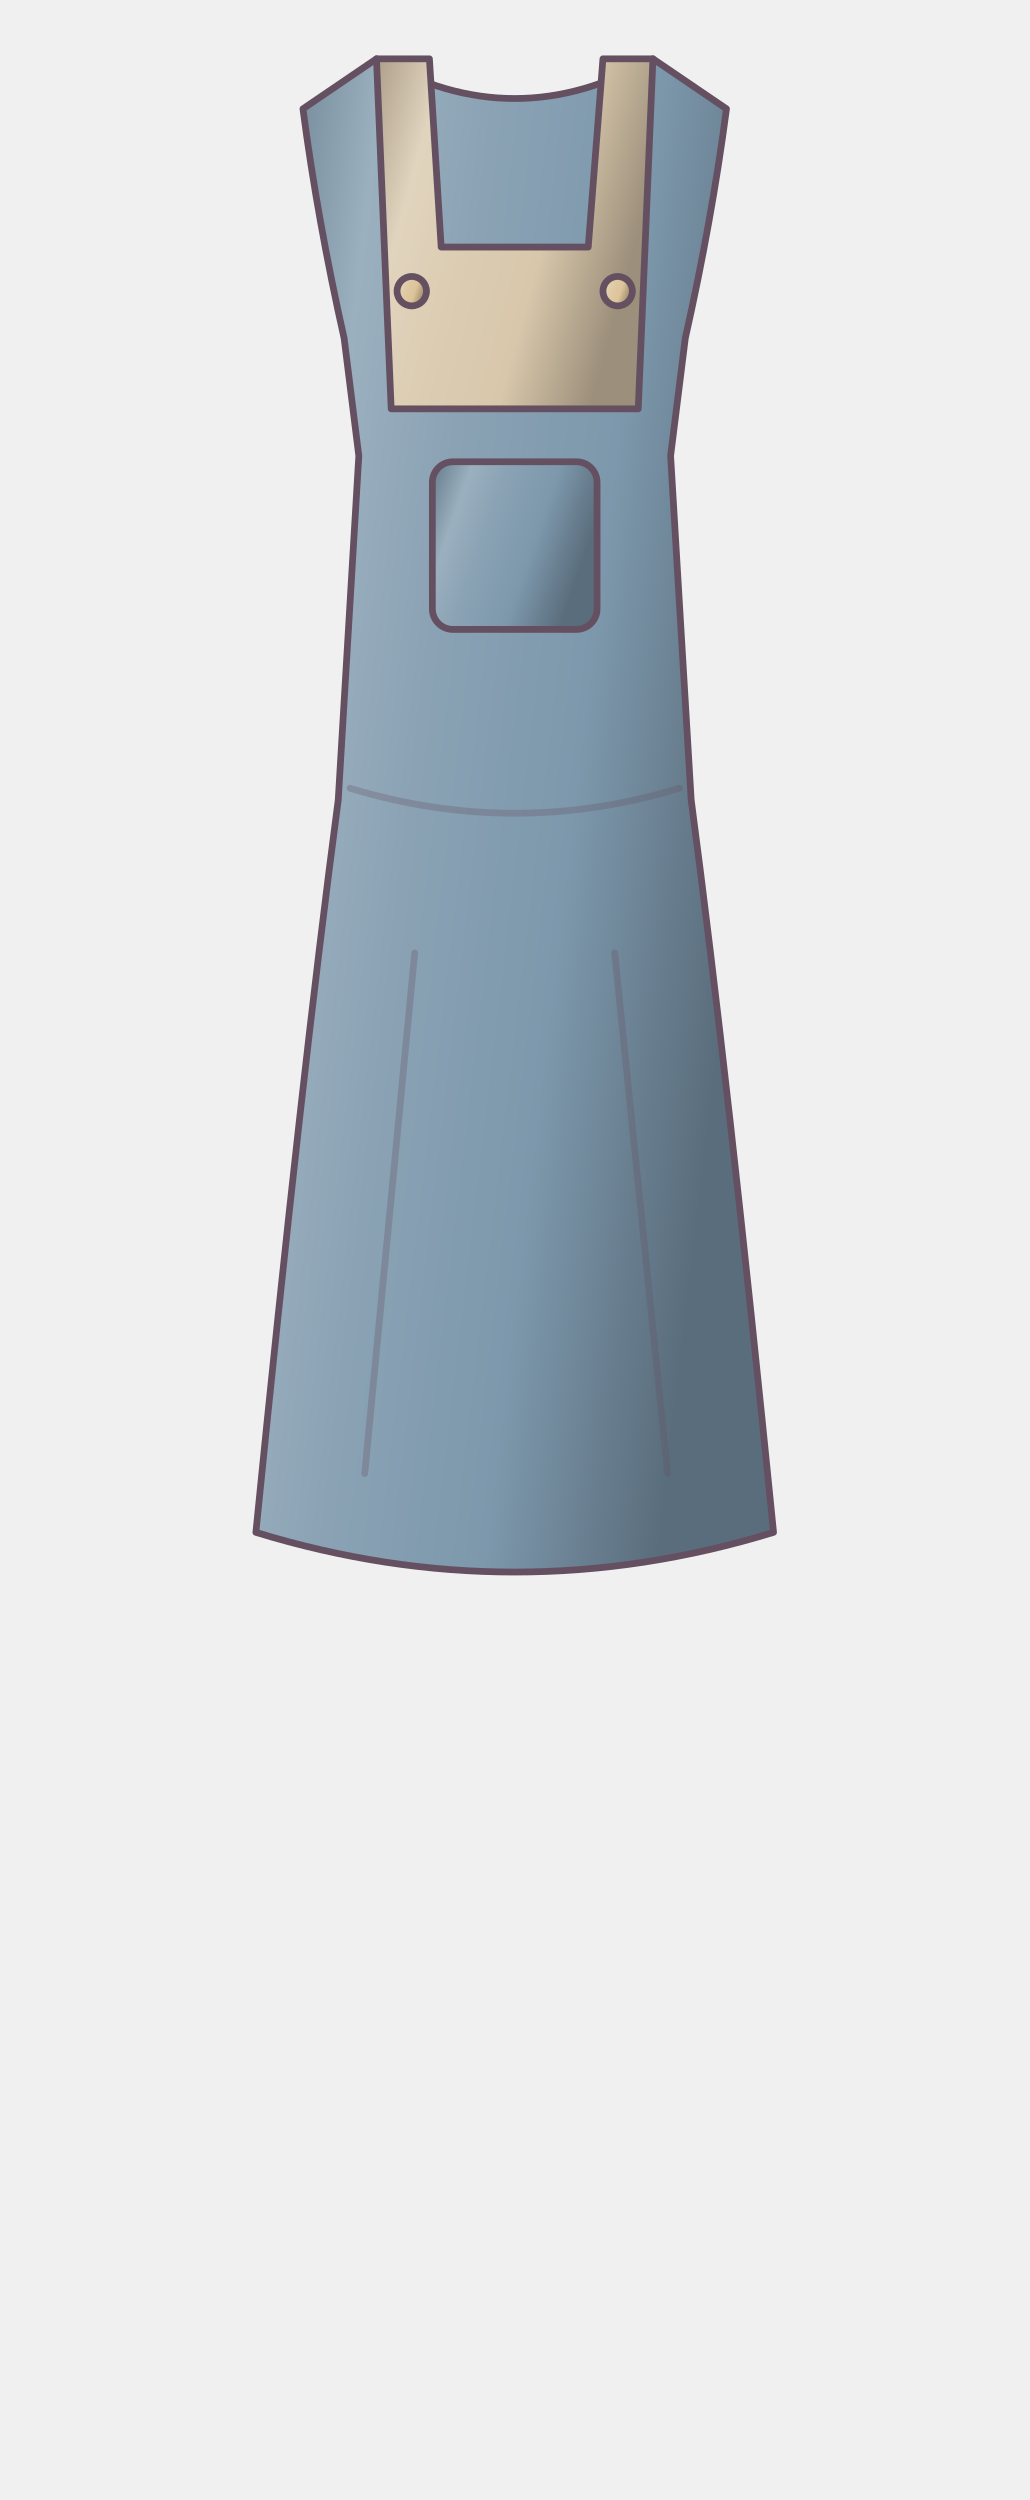
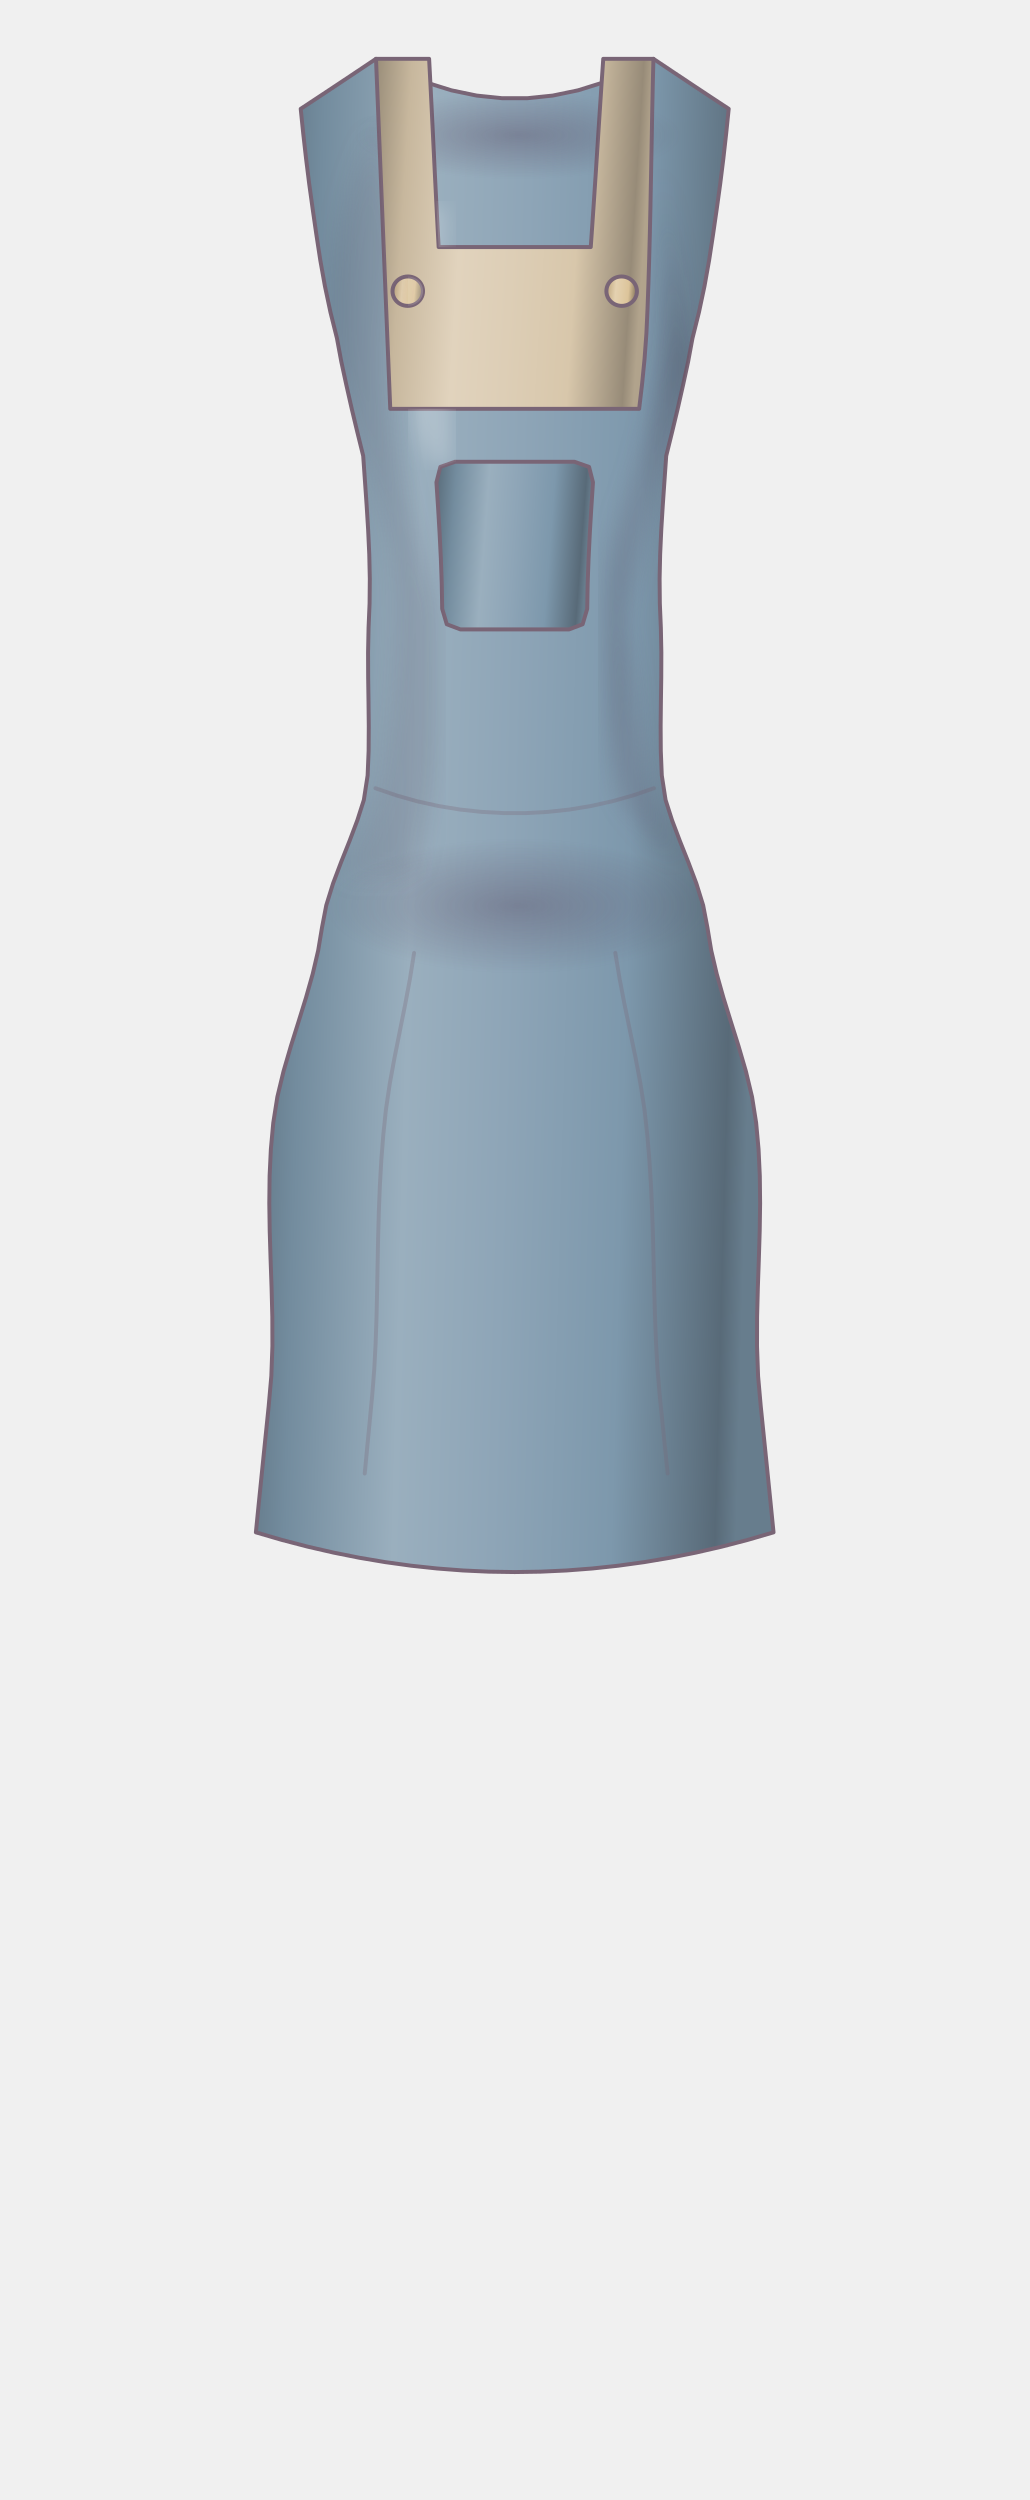
<svg xmlns="http://www.w3.org/2000/svg" width="350" height="850" viewBox="185 330 350 850" fill="none">
  <defs>
-     <linearGradient id="m15zrj3j-0" x1="0" y1="0" x2="1" y2=".35">
-       <stop stop-color="#647a8a" />
-       <stop offset=".22" stop-color="#9bb0bf" />
-       <stop offset=".42" stop-color="#8aa2b4" />
-       <stop offset=".7" stop-color="#7d98ac" />
-       <stop offset="1" stop-color="#5a6d7c" />
+     <linearGradient id="m1ay91tp-0" x1="0" y1="0" x2="1" y2=".08">
+       <stop stop-color="#596c7a" />
+       <stop offset=".13" stop-color="#738c9e" />
+       <stop offset=".34" stop-color="#9aafbe" />
+       <stop offset=".53" stop-color="#8ea5b7" />
+       <stop offset=".76" stop-color="#7d98ac" />
+       <stop offset=".96" stop-color="#586a78" />
+       <stop offset="1" stop-color="#677d8d" />
    </linearGradient>
-     <linearGradient id="m15zrj3j-1" x1="0" y1="0" x2="1" y2=".35">
-       <stop stop-color="#ad9f89" />
-       <stop offset=".22" stop-color="#e1d4be" />
-       <stop offset=".42" stop-color="#dccdb3" />
-       <stop offset=".7" stop-color="#d8c7ab" />
-       <stop offset="1" stop-color="#9c8f7b" />
+     <linearGradient id="m1ay91tp-1" x1="0" y1="0" x2="1" y2=".08">
+       <stop stop-color="#998d79" />
+       <stop offset=".13" stop-color="#c7b79d" />
+       <stop offset=".34" stop-color="#e1d3bd" />
+       <stop offset=".53" stop-color="#ddceb6" />
+       <stop offset=".76" stop-color="#d8c7ab" />
+       <stop offset=".96" stop-color="#978b78" />
+       <stop offset="1" stop-color="#b1a38c" />
    </linearGradient>
-     <linearGradient id="m15zrj3j-2" x1="0" y1="0" x2="1" y2=".35">
-       <stop stop-color="#b09d7b" />
-       <stop offset=".22" stop-color="#e4d2b1" />
-       <stop offset=".42" stop-color="#e0caa4" />
-       <stop offset=".7" stop-color="#dcc49a" />
-       <stop offset="1" stop-color="#9e8d6f" />
+     <linearGradient id="m1ay91tp-2" x1="0" y1="0" x2="1" y2=".08">
+       <stop stop-color="#9c8b6d" />
+       <stop offset=".13" stop-color="#cab48e" />
+       <stop offset=".34" stop-color="#e4d1b0" />
+       <stop offset=".53" stop-color="#e1cca7" />
+       <stop offset=".76" stop-color="#dcc49a" />
+       <stop offset=".96" stop-color="#9a896c" />
+       <stop offset="1" stop-color="#b4a17e" />
+     </linearGradient>
+     <linearGradient id="m1ay91tp-3" x1="0" y1="0" x2="1" y2=".08">
+       <stop stop-color="#221728" />
+       <stop offset=".13" stop-color="#2c1d34" />
+       <stop offset=".34" stop-color="#5e5165" />
+       <stop offset=".53" stop-color="#4b3d53" />
+       <stop offset=".76" stop-color="#302039" />
+       <stop offset=".96" stop-color="#221628" />
+       <stop offset="1" stop-color="#271a2f" />
    </linearGradient>
  </defs>
-   <g stroke="#645061" stroke-width="2.3" stroke-linecap="round" stroke-linejoin="round">
-     <path d="M313 350 L288 367 Q293 405 302 445 L307 485 L300 602 Q287.4 697 272 851 Q360 878 448 851 Q432.6 697 420 602 L413 485 L418 445 Q427 405 432 367 L407 350 Q360 377 313 350Z" fill="url(#m15zrj3j-0)" />
-     <path d="M304 598 Q360 615 416 598 M326 654 L309 831 M394 654 L412 831" stroke="#645061" opacity="0.3" />
-     <path d="M313 350 L331 350 L335 414 L385 414 L390 350 L407 350 L402 469 L318 469Z" fill="url(#m15zrj3j-1)" />
-     <rect x="332" y="487" width="56" height="57" rx="7" fill="url(#m15zrj3j-0)" />
-     <circle cx="325" cy="429" r="5" fill="url(#m15zrj3j-2)" />
-     <circle cx="395" cy="429" r="5" fill="url(#m15zrj3j-2)" />
+   <g stroke="#796576" stroke-width="1.35" stroke-linecap="round" stroke-linejoin="round">
+     <defs>
+       <clipPath id="cloth-clip">
+         <path d="M312.836 350L306.485 354.25L300.103 358.5L293.689 362.75L287.242 367L288.108 375.469L289.067 383.988L290.134 392.556L291.327 401.173L292.577 409.84L293.911 418.556L295.48 427.321L297.349 436.136L299.557 445L301.047 453L302.779 461L304.591 469L306.513 477L308.486 485L309.07 493.357L309.65 501.714L310.164 510.071L310.548 518.429L310.736 526.786L310.659 535.143L310.309 543.5L310.142 551.857L310.172 560.214L310.292 568.571L310.384 576.929L310.332 585.286L309.993 593.643L308.704 602L306.51 608.861L303.864 615.872L301.011 623.034L298.248 630.347L295.93 637.81L294.47 645.423L293.177 653.188L291.328 661.102L289.051 669.167L286.504 677.383L283.876 685.749L281.39 694.265L279.305 702.932L277.913 711.75L277.095 720.718L276.666 729.837L276.561 739.106L276.702 748.526L276.996 758.096L277.334 767.816L277.589 777.688L277.617 787.709L277.252 797.881L276.343 808.204L275.268 818.677L274.186 829.301L273.096 840.075L272 851L280.8 853.565L289.6 855.86L298.4 857.885L307.2 859.64L316 861.125L324.8 862.34L333.6 863.285L342.4 863.96L351.2 864.365L360 864.5L368.8 864.365L377.6 863.96L386.4 863.285L395.2 862.34L404 861.125L412.8 859.64L421.6 857.885L430.4 855.86L439.2 853.565L448 851L446.904 840.075L445.814 829.301L444.732 818.677L443.657 808.204L442.748 797.881L442.383 787.709L442.411 777.688L442.666 767.816L443.004 758.096L443.298 748.526L443.439 739.106L443.334 729.837L442.905 720.718L442.087 711.75L440.695 702.932L438.61 694.265L436.124 685.749L433.496 677.383L430.949 669.167L428.672 661.102L426.823 653.188L425.53 645.423L424.07 637.81L421.752 630.347L418.989 623.034L416.136 615.872L413.49 608.861L411.296 602L410.007 593.643L409.668 585.286L409.616 576.929L409.708 568.571L409.828 560.214L409.858 551.857L409.691 543.5L409.341 535.143L409.264 526.786L409.452 518.429L409.836 510.071L410.35 501.714L410.93 493.357L411.514 485L413.487 477L415.409 469L417.221 461L418.953 453L420.443 445L422.651 436.136L424.52 427.321L426.089 418.556L427.423 409.84L428.673 401.173L429.866 392.556L430.933 383.988L431.892 375.469L432.758 367L426.311 362.75L419.897 358.5L413.515 354.25L407.164 350L398.649 354.463L390.103 358.033L381.526 360.711L372.926 362.496L364.31 363.388L355.69 363.388L347.074 362.496L338.474 360.711L329.897 358.033L321.351 354.463L312.836 350Z" fill="url(#m1ay91tp-0)" />
+         <path d="M312.642 598L319.684 600.414L326.808 602.426L334.037 604.036L341.37 605.243L348.786 606.047L356.256 606.45L363.744 606.45L371.214 606.047L378.63 605.243L385.963 604.036L393.192 602.426L400.316 600.414L407.358 598M325.787 654L324.377 662.85L322.725 671.7L320.949 680.55L319.179 689.4L317.556 698.25L316.235 707.1L315.31 715.95L314.623 724.8L314.127 733.65L313.782 742.5L313.547 751.35L313.374 760.2L313.213 769.05L313.011 777.9L312.708 786.75L312.243 795.6L311.549 804.45L310.7 813.3L309.85 822.15L309 831M394.213 654L395.674 662.85L397.379 671.7L399.211 680.55L401.04 689.4L402.722 698.25L404.101 707.1L405.081 715.95L405.821 724.8L406.369 733.65L406.761 742.5L407.043 751.35L407.259 760.2L407.462 769.05L407.706 777.9L408.05 786.75L408.559 795.6L409.301 804.45L410.2 813.3L411.1 822.15L412 831" stroke="#796576" opacity="0.3" />
+         <path d="M312.836 350L321.868 350L330.899 350L331.316 358L331.719 366L332.113 374L332.504 382L332.898 390L333.299 398L333.712 406L334.141 414L342.761 414L351.38 414L360 414L368.62 414L377.239 414L385.859 414L386.417 406L386.958 398L387.486 390L388.005 382L388.521 374L389.039 366L389.565 358L390.105 350L398.634 350L407.164 350L406.954 358.5L406.773 367L406.612 375.5L406.458 384L406.302 392.5L406.135 401L405.945 409.5L405.725 418L405.464 426.5L405.155 435L404.77 443.5L404.151 452L403.314 460.5L402.312 469L393.85 469L385.387 469L376.925 469L368.462 469L360 469L351.538 469L343.075 469L334.613 469L326.15 469L317.688 469Z" fill="url(#m1ay91tp-1)" />
+         <path d="M339.689 487L347.813 487L355.938 487L364.062 487L372.187 487L380.311 487L385.279 488.75L386.612 494L386.051 502.6L385.541 511.2L385.115 519.8L384.807 528.4L384.652 537L383.094 542.25L378.466 544L371.08 544L363.693 544L356.307 544L348.92 544L341.534 544L336.906 542.25L335.348 537L335.193 528.4L334.885 519.8L334.459 511.2L333.949 502.6L333.388 494L334.721 488.75L339.689 487Z" fill="url(#m1ay91tp-0)" />
+         <path d="M328.834 429L328.809 429.326L328.785 429.653L328.717 429.973L328.649 430.294L328.538 430.604L328.428 430.913L328.276 431.207L328.124 431.5L327.934 431.772L327.744 432.044L327.519 432.29L327.294 432.536L327.037 432.751L326.781 432.967L326.497 433.148L326.214 433.33L325.908 433.475L325.603 433.619L325.28 433.725L324.958 433.83L324.624 433.893L324.291 433.957L323.951 433.979L323.612 434L323.273 433.979L322.934 433.957L322.601 433.893L322.267 433.83L321.946 433.725L321.624 433.619L321.32 433.475L321.016 433.33L320.734 433.148L320.452 432.967L320.198 432.751L319.943 432.536L319.721 432.29L319.498 432.044L319.311 431.772L319.123 431.5L318.975 431.207L318.826 430.913L318.719 430.604L318.612 430.294L318.548 429.973L318.484 429.653L318.464 429.326L318.445 429L318.47 428.674L318.494 428.347L318.563 428.027L318.632 427.706L318.744 427.396L318.856 427.087L319.009 426.793L319.162 426.5L319.353 426.228L319.544 425.956L319.77 425.71L319.997 425.464L320.254 425.249L320.511 425.033L320.795 424.852L321.079 424.67L321.385 424.525L321.691 424.381L322.013 424.275L322.336 424.17L322.669 424.107L323.003 424.043L323.341 424.021L323.68 424L324.019 424.021L324.357 424.043L324.689 424.107L325.022 424.17L325.342 424.275L325.662 424.381L325.966 424.525L326.269 424.67L326.549 424.852L326.83 425.033L327.084 425.249L327.337 425.464L327.559 425.71L327.781 425.956L327.968 426.228L328.154 426.5L328.302 426.793L328.45 427.087L328.558 427.396L328.665 427.706L328.729 428.027L328.793 428.347L328.813 428.674L328.834 429Z" fill="url(#m1ay91tp-2)" />
+         <path d="M401.555 429L401.536 429.326L401.516 429.653L401.452 429.973L401.388 430.294L401.281 430.604L401.174 430.913L401.025 431.207L400.877 431.5L400.689 431.772L400.502 432.044L400.279 432.29L400.057 432.536L399.802 432.751L399.548 432.967L399.266 433.148L398.984 433.33L398.68 433.475L398.376 433.619L398.054 433.725L397.733 433.83L397.399 433.893L397.066 433.957L396.727 433.979L396.388 434L396.049 433.979L395.709 433.957L395.376 433.893L395.042 433.83L394.72 433.725L394.397 433.619L394.092 433.475L393.786 433.33L393.503 433.148L393.219 432.967L392.963 432.751L392.706 432.536L392.481 432.29L392.256 432.044L392.066 431.772L391.876 431.5L391.724 431.207L391.572 430.913L391.462 430.604L391.351 430.294L391.283 429.973L391.215 429.653L391.191 429.326L391.166 429L391.187 428.674L391.207 428.347L391.271 428.027L391.335 427.706L391.442 427.396L391.55 427.087L391.698 426.793L391.846 426.5L392.032 426.228L392.219 425.956L392.441 425.71L392.663 425.464L392.916 425.249L393.17 425.033L393.451 424.852L393.731 424.67L394.034 424.525L394.338 424.381L394.658 424.275L394.978 424.17L395.311 424.107L395.643 424.043L395.981 424.021L396.32 424L396.659 424.021L396.997 424.043L397.331 424.107L397.664 424.17L397.987 424.275L398.309 424.381L398.615 424.525L398.921 424.67L399.205 424.852L399.489 425.033L399.746 425.249L400.003 425.464L400.23 425.71L400.456 425.956L400.647 426.228L400.838 426.5L400.991 426.793L401.144 427.087L401.256 427.396L401.368 427.706L401.437 428.027L401.506 428.347L401.53 428.674L401.555 429Z" fill="url(#m1ay91tp-2)" />
+       </clipPath>
+       <linearGradient id="cloth-round">
+         <stop stop-color="#302039" stop-opacity=".24" />
+         <stop offset=".3" stop-color="#fff" stop-opacity=".27" />
+         <stop offset=".58" stop-color="#fff" stop-opacity="0" />
+         <stop offset=".87" stop-color="#302039" stop-opacity=".26" />
+         <stop offset="1" stop-color="#fff" stop-opacity=".1" />
+       </linearGradient>
+       <radialGradient id="cloth-occlusion">
+         <stop stop-color="#46304a" stop-opacity=".3" />
+         <stop offset="1" stop-color="#46304a" stop-opacity="0" />
+       </radialGradient>
+       <filter id="cloth-soft">
+         <feGaussianBlur stdDeviation="4" />
+       </filter>
+     </defs>
+     <path d="M312.836 350L306.485 354.25L300.103 358.5L293.689 362.75L287.242 367L288.108 375.469L289.067 383.988L290.134 392.556L291.327 401.173L292.577 409.84L293.911 418.556L295.48 427.321L297.349 436.136L299.557 445L301.047 453L302.779 461L304.591 469L306.513 477L308.486 485L309.07 493.357L309.65 501.714L310.164 510.071L310.548 518.429L310.736 526.786L310.659 535.143L310.309 543.5L310.142 551.857L310.172 560.214L310.292 568.571L310.384 576.929L310.332 585.286L309.993 593.643L308.704 602L306.51 608.861L303.864 615.872L301.011 623.034L298.248 630.347L295.93 637.81L294.47 645.423L293.177 653.188L291.328 661.102L289.051 669.167L286.504 677.383L283.876 685.749L281.39 694.265L279.305 702.932L277.913 711.75L277.095 720.718L276.666 729.837L276.561 739.106L276.702 748.526L276.996 758.096L277.334 767.816L277.589 777.688L277.617 787.709L277.252 797.881L276.343 808.204L275.268 818.677L274.186 829.301L273.096 840.075L272 851L280.8 853.565L289.6 855.86L298.4 857.885L307.2 859.64L316 861.125L324.8 862.34L333.6 863.285L342.4 863.96L351.2 864.365L360 864.5L368.8 864.365L377.6 863.96L386.4 863.285L395.2 862.34L404 861.125L412.8 859.64L421.6 857.885L430.4 855.86L439.2 853.565L448 851L446.904 840.075L445.814 829.301L444.732 818.677L443.657 808.204L442.748 797.881L442.383 787.709L442.411 777.688L442.666 767.816L443.004 758.096L443.298 748.526L443.439 739.106L443.334 729.837L442.905 720.718L442.087 711.75L440.695 702.932L438.61 694.265L436.124 685.749L433.496 677.383L430.949 669.167L428.672 661.102L426.823 653.188L425.53 645.423L424.07 637.81L421.752 630.347L418.989 623.034L416.136 615.872L413.49 608.861L411.296 602L410.007 593.643L409.668 585.286L409.616 576.929L409.708 568.571L409.828 560.214L409.858 551.857L409.691 543.5L409.341 535.143L409.264 526.786L409.452 518.429L409.836 510.071L410.35 501.714L410.93 493.357L411.514 485L413.487 477L415.409 469L417.221 461L418.953 453L420.443 445L422.651 436.136L424.52 427.321L426.089 418.556L427.423 409.84L428.673 401.173L429.866 392.556L430.933 383.988L431.892 375.469L432.758 367L426.311 362.75L419.897 358.5L413.515 354.25L407.164 350L398.649 354.463L390.103 358.033L381.526 360.711L372.926 362.496L364.31 363.388L355.69 363.388L347.074 362.496L338.474 360.711L329.897 358.033L321.351 354.463L312.836 350Z" fill="url(#m1ay91tp-0)" />
+     <path d="M312.642 598L319.684 600.414L326.808 602.426L334.037 604.036L341.37 605.243L348.786 606.047L356.256 606.45L363.744 606.45L371.214 606.047L378.63 605.243L385.963 604.036L393.192 602.426L400.316 600.414L407.358 598M325.787 654L324.377 662.85L322.725 671.7L320.949 680.55L319.179 689.4L317.556 698.25L316.235 707.1L315.31 715.95L314.623 724.8L314.127 733.65L313.782 742.5L313.547 751.35L313.374 760.2L313.213 769.05L313.011 777.9L312.708 786.75L312.243 795.6L311.549 804.45L310.7 813.3L309.85 822.15L309 831M394.213 654L395.674 662.85L397.379 671.7L399.211 680.55L401.04 689.4L402.722 698.25L404.101 707.1L405.081 715.95L405.821 724.8L406.369 733.65L406.761 742.5L407.043 751.35L407.259 760.2L407.462 769.05L407.706 777.9L408.05 786.75L408.559 795.6L409.301 804.45L410.2 813.3L411.1 822.15L412 831" stroke="#796576" opacity="0.3" />
+     <path d="M312.836 350L321.868 350L330.899 350L331.316 358L331.719 366L332.113 374L332.504 382L332.898 390L333.299 398L333.712 406L334.141 414L342.761 414L351.38 414L360 414L368.62 414L377.239 414L385.859 414L386.417 406L386.958 398L387.486 390L388.005 382L388.521 374L389.039 366L389.565 358L390.105 350L398.634 350L407.164 350L406.954 358.5L406.773 367L406.612 375.5L406.458 384L406.302 392.5L406.135 401L405.945 409.5L405.725 418L405.464 426.5L405.155 435L404.77 443.5L404.151 452L403.314 460.5L402.312 469L393.85 469L385.387 469L376.925 469L368.462 469L360 469L351.538 469L343.075 469L334.613 469L326.15 469L317.688 469Z" fill="url(#m1ay91tp-1)" />
+     <path d="M339.689 487L347.813 487L355.938 487L364.062 487L372.187 487L380.311 487L385.279 488.75L386.612 494L386.051 502.6L385.541 511.2L385.115 519.8L384.807 528.4L384.652 537L383.094 542.25L378.466 544L371.08 544L363.693 544L356.307 544L348.92 544L341.534 544L336.906 542.25L335.348 537L335.193 528.4L334.885 519.8L334.459 511.2L333.949 502.6L333.388 494L334.721 488.75L339.689 487Z" fill="url(#m1ay91tp-0)" />
+     <path d="M328.834 429L328.809 429.326L328.785 429.653L328.717 429.973L328.649 430.294L328.538 430.604L328.428 430.913L328.276 431.207L328.124 431.5L327.934 431.772L327.744 432.044L327.519 432.29L327.294 432.536L327.037 432.751L326.781 432.967L326.497 433.148L326.214 433.33L325.908 433.475L325.603 433.619L325.28 433.725L324.958 433.83L324.624 433.893L324.291 433.957L323.951 433.979L323.612 434L323.273 433.979L322.934 433.957L322.601 433.893L322.267 433.83L321.946 433.725L321.624 433.619L321.32 433.475L321.016 433.33L320.734 433.148L320.452 432.967L320.198 432.751L319.943 432.536L319.721 432.29L319.498 432.044L319.311 431.772L319.123 431.5L318.975 431.207L318.826 430.913L318.719 430.604L318.612 430.294L318.548 429.973L318.484 429.653L318.464 429.326L318.445 429L318.47 428.674L318.494 428.347L318.563 428.027L318.632 427.706L318.744 427.396L318.856 427.087L319.009 426.793L319.162 426.5L319.353 426.228L319.544 425.956L319.77 425.71L319.997 425.464L320.254 425.249L320.511 425.033L320.795 424.852L321.079 424.67L321.385 424.525L321.691 424.381L322.013 424.275L322.336 424.17L322.669 424.107L323.003 424.043L323.341 424.021L323.68 424L324.019 424.021L324.357 424.043L324.689 424.107L325.022 424.17L325.342 424.275L325.662 424.381L325.966 424.525L326.269 424.67L326.549 424.852L326.83 425.033L327.084 425.249L327.337 425.464L327.559 425.71L327.781 425.956L327.968 426.228L328.154 426.5L328.302 426.793L328.45 427.087L328.558 427.396L328.665 427.706L328.729 428.027L328.793 428.347L328.813 428.674L328.834 429Z" fill="url(#m1ay91tp-2)" />
+     <path d="M401.555 429L401.536 429.326L401.516 429.653L401.452 429.973L401.388 430.294L401.281 430.604L401.174 430.913L401.025 431.207L400.877 431.5L400.689 431.772L400.502 432.044L400.279 432.29L400.057 432.536L399.802 432.751L399.548 432.967L399.266 433.148L398.984 433.33L398.68 433.475L398.376 433.619L398.054 433.725L397.733 433.83L397.399 433.893L397.066 433.957L396.727 433.979L396.388 434L396.049 433.979L395.709 433.957L395.376 433.893L395.042 433.83L394.72 433.725L394.397 433.619L394.092 433.475L393.786 433.33L393.503 433.148L393.219 432.967L392.963 432.751L392.706 432.536L392.481 432.29L392.256 432.044L392.066 431.772L391.876 431.5L391.724 431.207L391.572 430.913L391.462 430.604L391.351 430.294L391.283 429.973L391.215 429.653L391.191 429.326L391.166 429L391.187 428.674L391.207 428.347L391.271 428.027L391.335 427.706L391.442 427.396L391.55 427.087L391.698 426.793L391.846 426.5L392.032 426.228L392.219 425.956L392.441 425.71L392.663 425.464L392.916 425.249L393.17 425.033L393.451 424.852L393.731 424.67L394.034 424.525L394.338 424.381L394.658 424.275L394.978 424.17L395.311 424.107L395.643 424.043L395.981 424.021L396.32 424L396.659 424.021L396.997 424.043L397.331 424.107L397.664 424.17L397.987 424.275L398.309 424.381L398.615 424.525L398.921 424.67L399.205 424.852L399.489 425.033L399.746 425.249L400.003 425.464L400.23 425.71L400.456 425.956L400.647 426.228L400.838 426.5L400.991 426.793L401.144 427.087L401.256 427.396L401.368 427.706L401.437 428.027L401.506 428.347L401.53 428.674L401.555 429Z" fill="url(#m1ay91tp-2)" />
+     <g data-material="cloth-volume" clip-path="url(#cloth-clip)">
+       <path d="M312.338 374L308.826 381.771L305.775 389.75L303.198 397.938L301.115 406.333L299.548 414.937L298.47 423.75L297.836 432.771L297.85 442L298.8 451.438L300.892 461.083L303.712 470.938L307.006 481L310.314 489.198L313.165 497.43L315.531 505.694L317.386 513.992L318.705 522.322L319.457 530.686L319.605 539.083L319.334 547.512L318.927 555.975L318.308 564.471L317.394 573L316.436 580.857L315.336 588.714L313.856 596.571L311.467 604.429L308.37 612.286L304.884 620.143L301.368 628L309.378 628L317.388 628L325.398 628L328.173 616.331L330.539 605.322L332.023 594.975L332.588 585.289L332.846 576.264L332.947 567.901L332.964 560.198L332.94 553.157L332.894 546.777L332.831 541.058L332.697 536L330.364 527.556L328.091 519.082L325.896 510.577L323.817 502.041L321.904 493.474L320.217 484.878L318.825 476.25L317.799 467.592L317.211 458.903L317.128 450.184L317.608 441.434L318.611 432.653L319.986 423.842L321.715 415Z" fill="url(#m1ay91tp-3)" stroke="none" opacity=".13" filter="url(#cloth-soft)" />
+       <path d="M408.986 386L410.057 395.041L410.901 404.012L411.5 412.911L411.841 421.74L411.909 430.497L411.692 439.183L411.076 447.799L409.956 456.343L408.411 464.817L406.522 473.219L404.365 481.55L402.01 489.811L399.52 498L397.05 504.681L395.003 511.722L393.395 519.125L392.247 526.889L391.593 535.014L391.441 543.5L391.493 552.347L391.72 561.556L392.191 571.125L393.009 581.056L394.318 591.347L396.762 602L402.476 609L408.768 616L415.471 623L411.762 614.8L408.357 606.6L405.623 598.4L403.855 590.2L402.615 582L401.542 573.8L400.528 565.6L399.478 557.4L398.311 549.2L396.958 541L398.483 532.4L400.284 523.8L402.337 515.2L404.607 506.6L407.048 498L409.61 489.4L412.233 480.8L414.85 472.2L417.388 463.6L419.998 455Z" fill="url(#m1ay91tp-3)" stroke="none" opacity=".24" filter="url(#cloth-soft)" />
+       <path d="M329.073 406L326.992 417.012L325.664 427.383L325.105 437.111L325.367 446.198L326.534 454.642L328.511 462.444L331.204 469.605L334.539 476.123L338.461 482" fill="none" stroke="#fff" stroke-width="16" opacity=".22" filter="url(#cloth-soft)" />
+       <path d="M264.729 438L262.504 446.615L259.798 455.231L256.701 463.846L253.303 472.462L249.695 481.077L245.967 489.692L242.209 498.308L238.513 506.923L234.968 515.538L231.664 524.154L228.693 532.769L226.144 541.385L224.107 550L224.565 556.402L225.381 563.109L226.579 570.121L228.065 577.438L229.707 585.059L231.332 592.984L232.715 601.215L233.582 609.75L233.599 618.59L233.222 627.734L233.673 637.184L234.769 646.938L236.239 656.996L237.75 667.359L238.903 678.027L239.227 689M452.341 439L454.77 447.538L457.662 456.077L460.93 464.615L464.485 473.154L468.239 481.692L472.105 490.231L475.994 498.769L479.818 507.308L483.49 515.846L486.921 524.385L490.024 532.923L492.711 541.462L494.893 550L494.91 556.523L494.501 563.344L493.654 570.461L492.469 577.875L491.086 585.586L489.688 593.594L488.508 601.898L487.828 610.5L487.991 619.398L488.346 628.594L487.816 638.086L486.618 647.875L485.03 657.961L483.39 668.344L482.104 679.023L481.645 690" fill="none" stroke="#fff" stroke-width="14" opacity=".2" filter="url(#cloth-soft)" />
+       <path d="M416.848 376L416.638 376.979L416.428 377.958L415.743 378.92L415.058 379.882L413.908 380.811L412.758 381.74L411.162 382.62L409.564 383.5L407.548 384.316L405.53 385.131L403.128 385.869L400.724 386.607L397.976 387.253L395.226 387.9L392.18 388.445L389.132 388.99L385.84 389.424L382.547 389.858L379.067 390.174L375.585 390.489L371.977 390.68L368.369 390.872L364.696 390.936L361.023 391L357.35 390.936L353.678 390.872L350.069 390.68L346.461 390.489L342.979 390.174L339.498 389.858L336.205 389.424L332.912 388.99L329.864 388.445L326.817 387.9L324.067 387.253L321.318 386.607L318.913 385.869L316.51 385.131L314.491 384.316L312.474 383.5L310.876 382.62L309.279 381.74L308.127 380.811L306.977 379.882L306.29 378.92L305.604 377.958L305.394 376.979L305.183 376L305.449 375.021L305.716 374.042L306.454 373.08L307.191 372.118L308.387 371.189L309.581 370.26L311.213 369.38L312.843 368.5L314.882 367.684L316.919 366.869L319.33 366.131L321.739 365.393L324.481 364.747L327.221 364.1L330.247 363.555L333.271 363.01L336.53 362.576L339.787 362.142L343.224 361.826L346.66 361.511L350.216 361.32L353.773 361.128L357.39 361.064L361.008 361L364.625 361.064L368.243 361.128L371.799 361.32L375.356 361.511L378.792 361.826L382.229 362.142L385.487 362.576L388.746 363.01L391.771 363.555L394.797 364.1L397.538 364.747L400.28 365.393L402.69 366.131L405.102 366.869L407.14 367.684L409.179 368.5L410.81 369.38L412.443 370.26L413.638 371.189L414.835 372.118L415.573 373.08L416.313 374.042L416.58 375.021L416.848 376Z" fill="url(#cloth-occlusion)" stroke="none" />
+       <path d="M426.488 638L426.397 639.501L426.263 641.002L425.524 642.477L424.739 643.953L423.364 645.377L421.993 646.802L420.116 648.151L418.253 649.5L415.907 650.751L413.568 652.002L410.776 653.132L407.984 654.263L404.78 655.255L401.571 656.247L397.999 657.083L394.419 657.919L390.536 658.584L386.645 659.249L382.518 659.733L378.383 660.216L374.087 660.51L369.786 660.803L365.403 660.902L361.018 661L356.633 660.902L352.249 660.803L347.947 660.51L343.65 660.216L339.514 659.733L335.385 659.249L331.491 658.584L327.605 657.919L324.023 657.083L320.448 656.247L317.236 655.255L314.029 654.263L311.234 653.132L308.44 652.002L306.098 650.751L303.75 649.5L301.886 648.151L300.008 646.802L298.636 645.377L297.26 643.953L296.474 642.477L295.732 641.002L295.594 639.501L295.496 638L295.996 636.499L296.528 634.998L297.632 633.523L298.755 632.047L300.412 630.623L302.074 629.198L304.222 627.849L306.362 626.5L308.934 625.249L311.487 623.998L314.415 622.868L317.318 621.737L320.54 620.745L323.734 619.753L327.191 618.917L330.621 618.081L334.26 617.416L337.875 616.751L341.647 616.267L345.402 615.784L349.26 615.49L353.108 615.197L357.008 615.098L360.904 615L364.801 615.098L368.702 615.197L372.553 615.49L376.414 615.784L380.172 616.267L383.949 616.751L387.57 617.416L391.216 618.081L394.653 618.917L398.117 619.753L401.32 620.745L404.551 621.737L407.464 622.868L410.402 623.998L412.966 625.249L415.548 626.5L417.699 627.849L419.857 629.198L421.53 630.623L423.197 632.047L424.33 633.523L425.443 634.998L425.982 636.499L426.488 638Z" fill="url(#cloth-occlusion)" stroke="none" />
+     </g>
  </g>
</svg>
